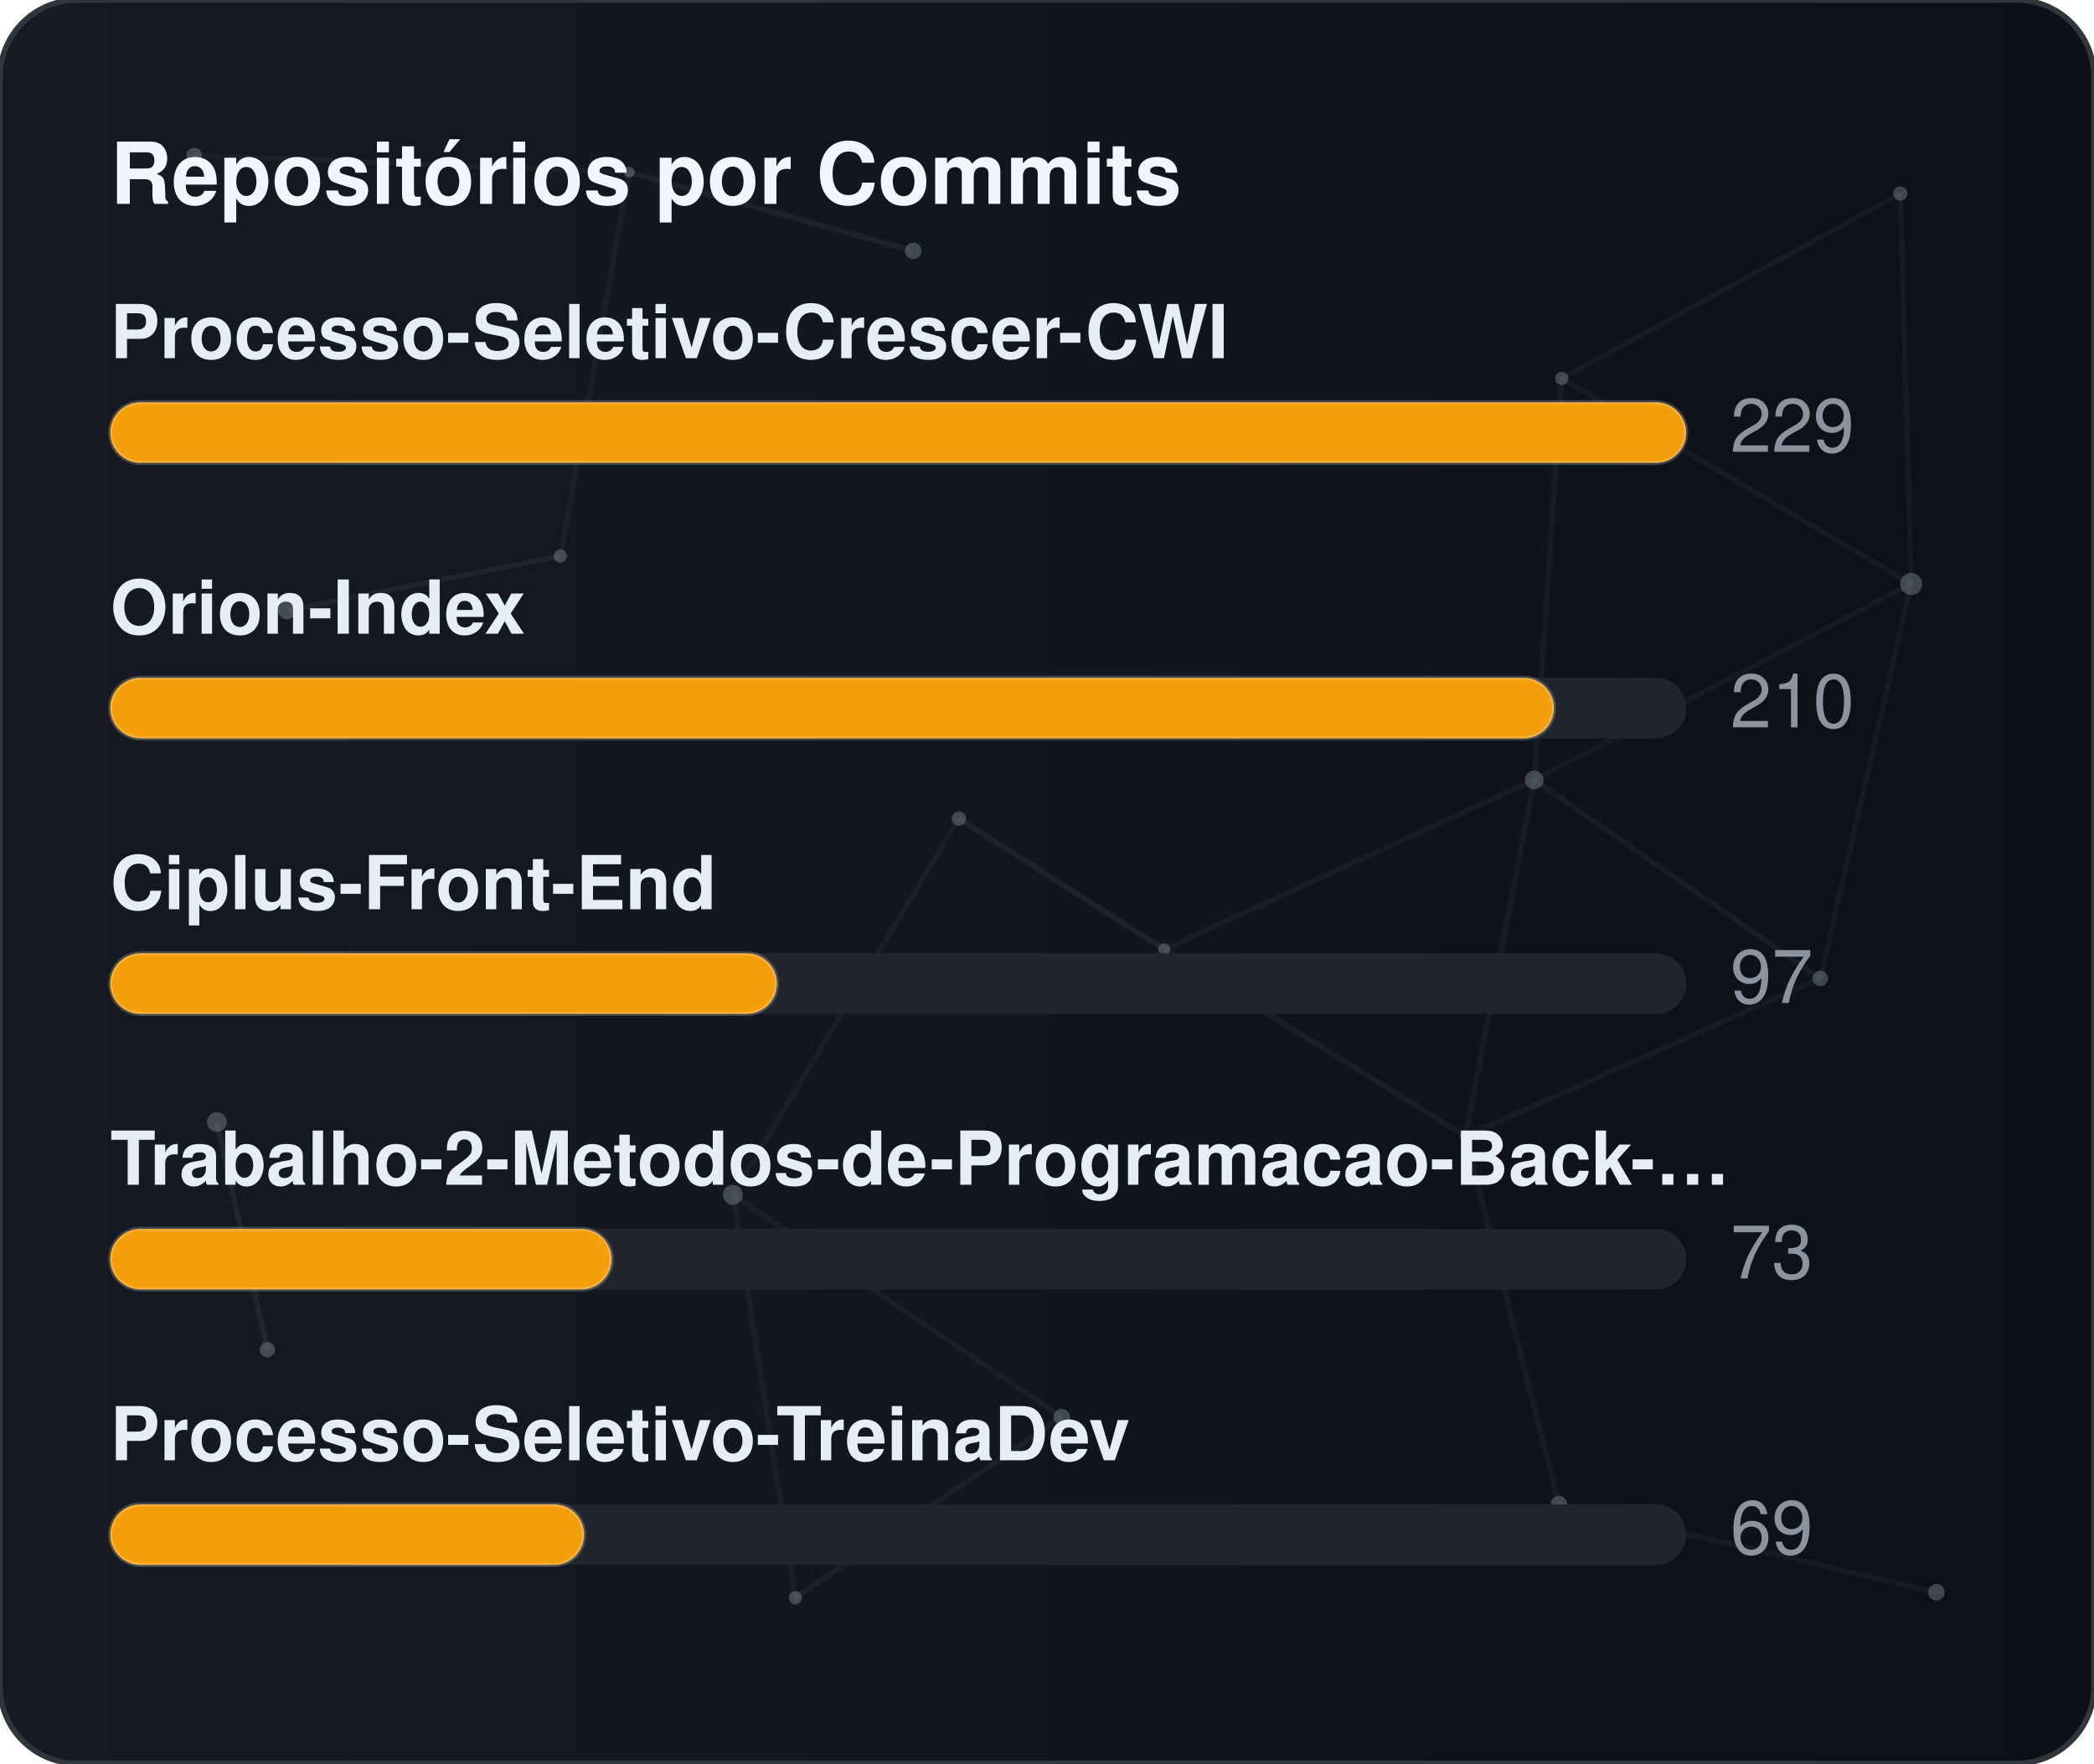
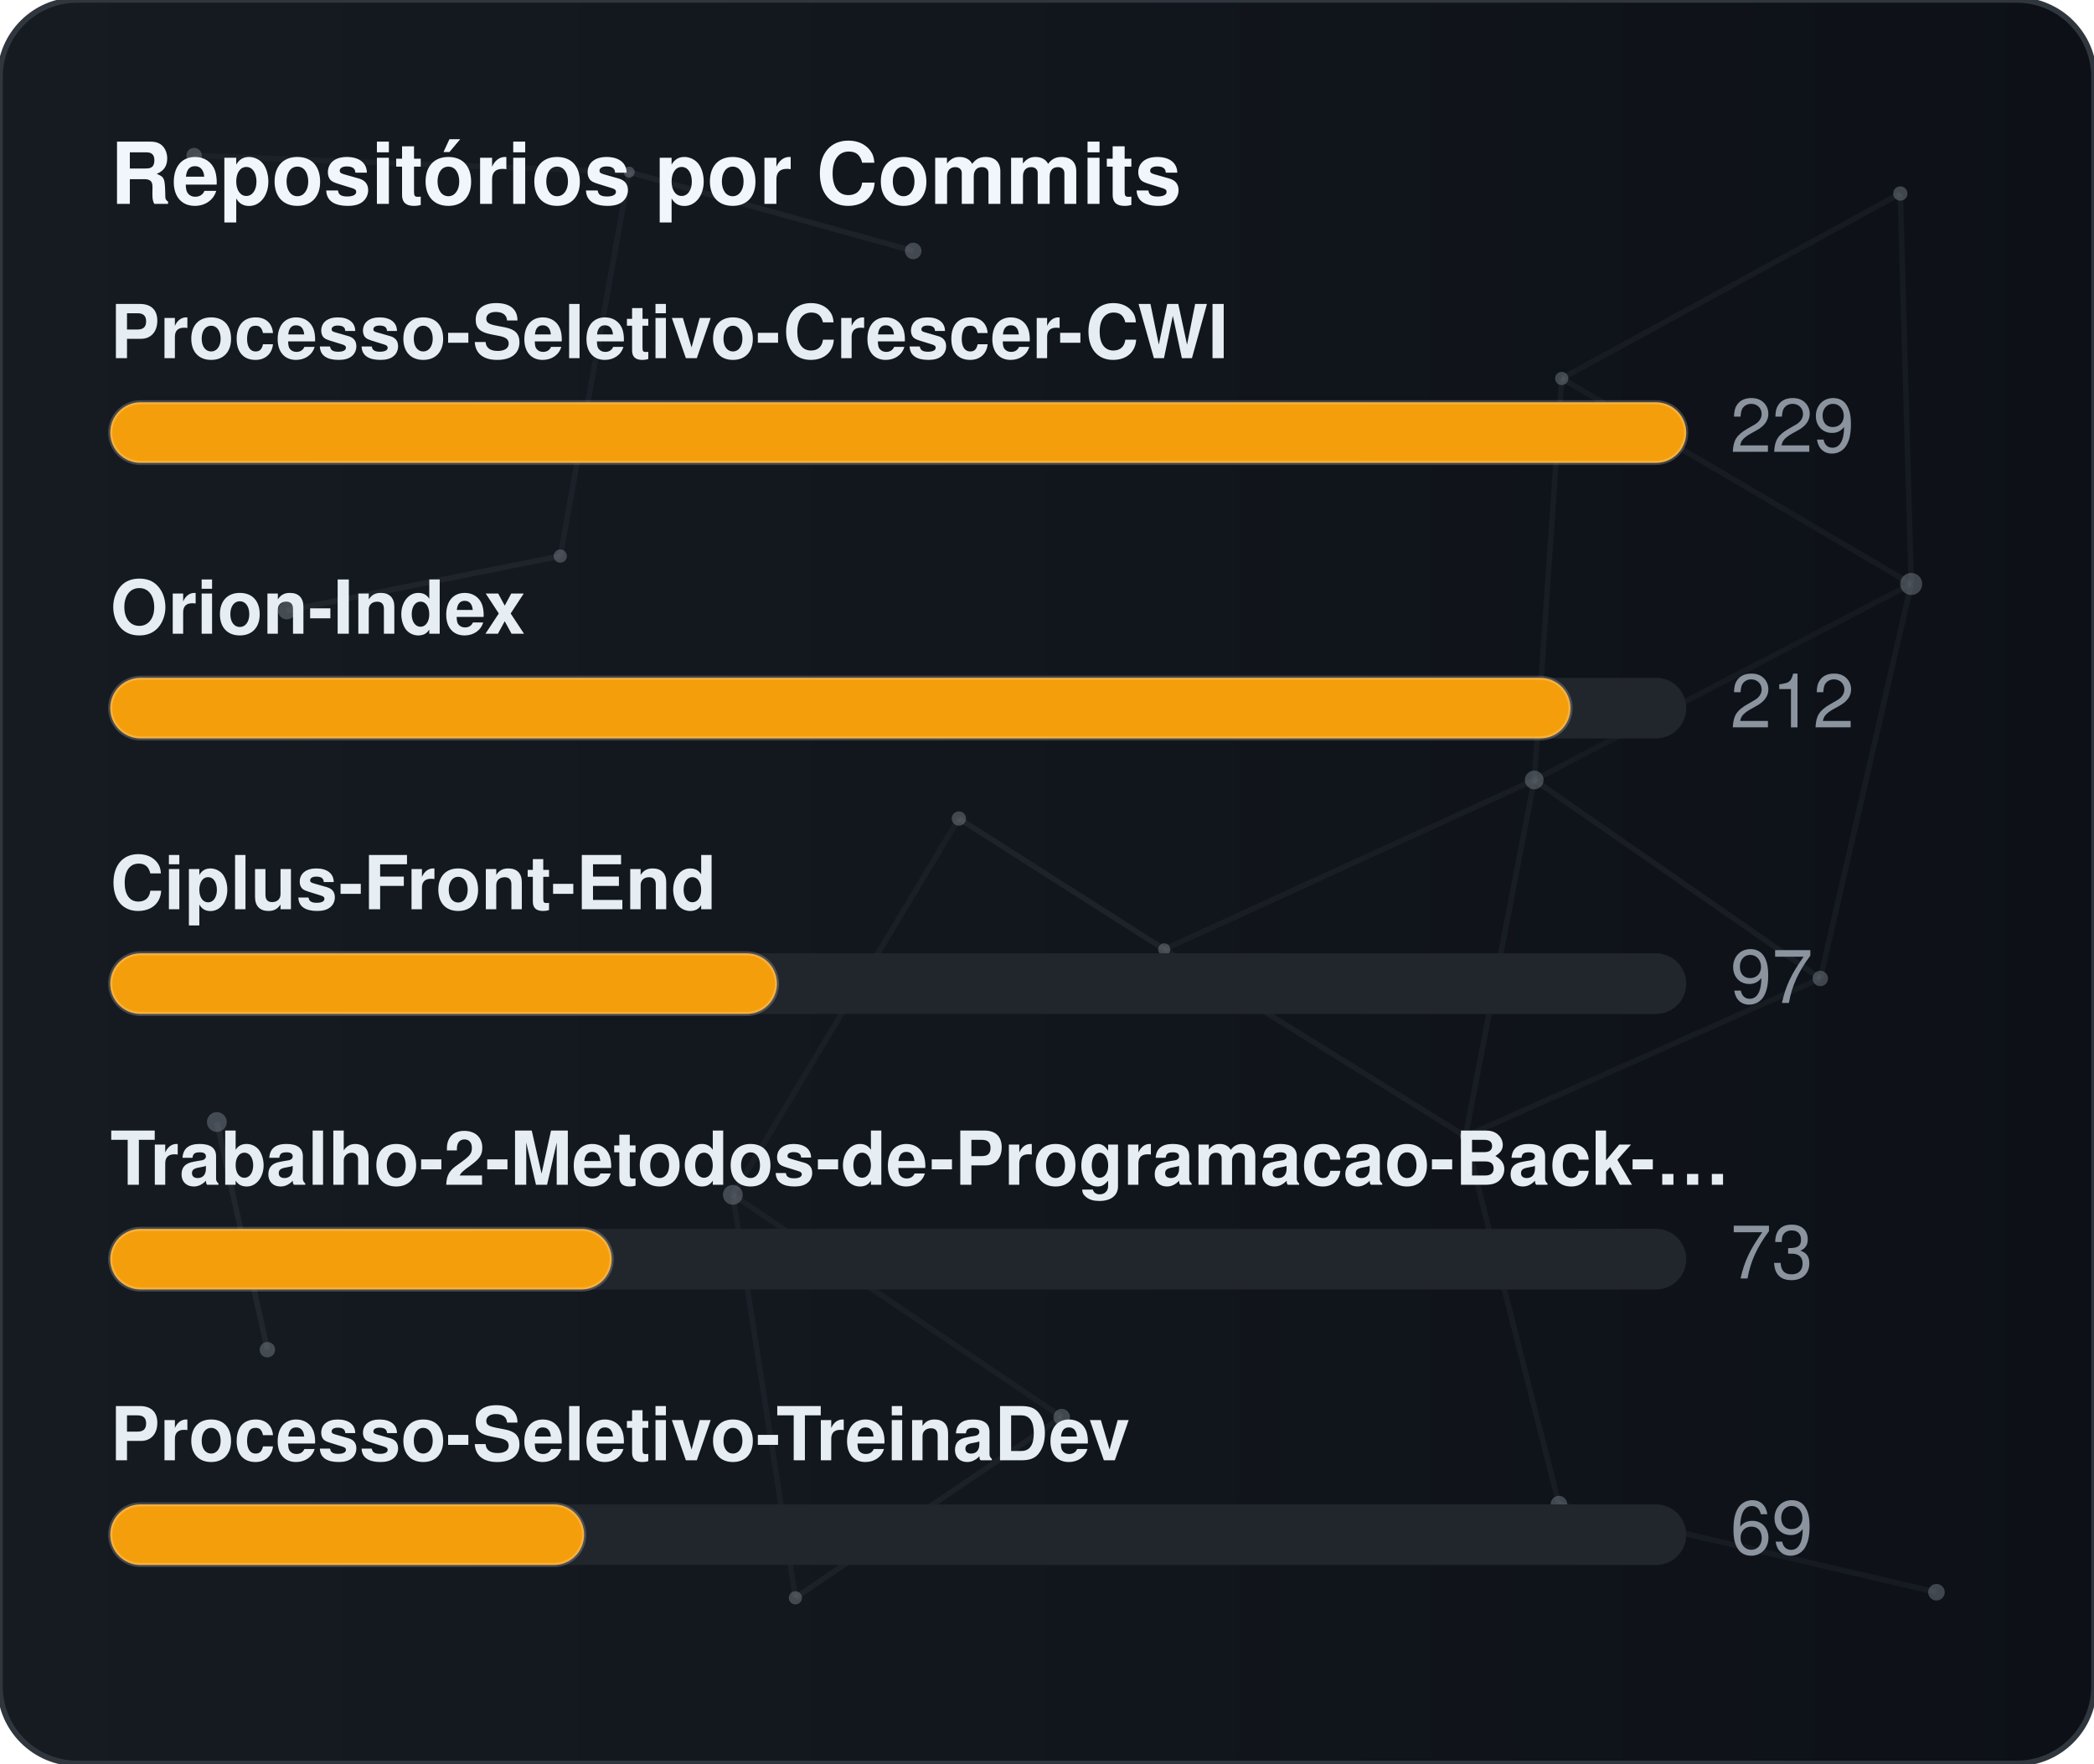
<svg xmlns="http://www.w3.org/2000/svg" width="380" height="320" viewBox="0 0 380 320" role="img" aria-label="Repositórios por Commits">
  <defs>
    <linearGradient id="gradCommits" x1="0%" y1="0%" x2="100%" y2="0%">
      <stop offset="0%" stop-color="#161b22" />
      <stop offset="100%" stop-color="#0d1117" />
    </linearGradient>
    <clipPath id="cardClipgradCommits">
      <rect x="0" y="0" width="380" height="320" rx="14" />
    </clipPath>
  </defs>
  <style>
    text { font-family: -apple-system, BlinkMacSystemFont, "Segoe UI", Helvetica, Arial, sans-serif; font-size: 13.5px; }
    .card { fill: url(#gradCommits); stroke: #30363d; stroke-width: 1; }
    .title { fill: #f0f6fc; font-weight: 700; font-size: 15.5px; }
    .lbl { fill: #e6edf3; font-weight: 600; }
    .val { fill: #8b949e; }
    .track { fill: #21262d; }
    .bar { stroke: rgba(255,255,255,0.2); stroke-width: 0.75; }
  </style>
  <rect x="0" y="0" width="380" height="320" rx="14" class="card" />
  <g clip-path="url(#cardClipgradCommits)">
    <line x1="35.22" y1="28.23" x2="114.18" y2="31.24" stroke="#8b949e" stroke-width="1" opacity="0.06">
      <animate attributeName="x1" values="35.22;35.39;35.22" dur="9.6s" repeatCount="indefinite" />
      <animate attributeName="y1" values="28.23;26.86;28.23" dur="11.5s" repeatCount="indefinite" />
      <animate attributeName="x2" values="114.18;107.41;114.18" dur="10.9s" repeatCount="indefinite" />
      <animate attributeName="y2" values="31.24;28.12;31.24" dur="13.1s" repeatCount="indefinite" />
    </line>
    <line x1="114.18" y1="31.24" x2="165.72" y2="45.54" stroke="#8b949e" stroke-width="1" opacity="0.09">
      <animate attributeName="x1" values="114.18;107.41;114.18" dur="10.9s" repeatCount="indefinite" />
      <animate attributeName="y1" values="31.24;28.12;31.24" dur="13.1s" repeatCount="indefinite" />
      <animate attributeName="x2" values="165.72;156.65;165.72" dur="7.7s" repeatCount="indefinite" />
      <animate attributeName="y2" values="45.54;47.56;45.54" dur="9.2s" repeatCount="indefinite" />
    </line>
    <line x1="114.18" y1="31.24" x2="101.67" y2="100.91" stroke="#8b949e" stroke-width="1" opacity="0.07">
      <animate attributeName="x1" values="114.18;107.41;114.18" dur="10.9s" repeatCount="indefinite" />
      <animate attributeName="y1" values="31.24;28.12;31.24" dur="13.1s" repeatCount="indefinite" />
      <animate attributeName="x2" values="101.67;109.76;101.67" dur="6.4s" repeatCount="indefinite" />
      <animate attributeName="y2" values="100.91;94.52;100.91" dur="7.6s" repeatCount="indefinite" />
    </line>
    <line x1="283.41" y1="68.68" x2="344.85" y2="35.12" stroke="#8b949e" stroke-width="1" opacity="0.07">
      <animate attributeName="x1" values="283.41;282.83;283.41" dur="12.0s" repeatCount="indefinite" />
      <animate attributeName="y1" values="68.68;66.16;68.68" dur="14.4s" repeatCount="indefinite" />
      <animate attributeName="x2" values="344.85;343.1;344.85" dur="9.8s" repeatCount="indefinite" />
      <animate attributeName="y2" values="35.12;30.36;35.12" dur="11.8s" repeatCount="indefinite" />
    </line>
    <line x1="283.41" y1="68.68" x2="278.42" y2="141.54" stroke="#8b949e" stroke-width="1" opacity="0.07">
      <animate attributeName="x1" values="283.41;282.83;283.41" dur="12.0s" repeatCount="indefinite" />
      <animate attributeName="y1" values="68.68;66.16;68.68" dur="14.4s" repeatCount="indefinite" />
      <animate attributeName="x2" values="278.42;271.97;278.42" dur="6.3s" repeatCount="indefinite" />
      <animate attributeName="y2" values="141.54;140.88;141.54" dur="7.5s" repeatCount="indefinite" />
    </line>
    <line x1="283.41" y1="68.68" x2="346.83" y2="105.97" stroke="#8b949e" stroke-width="1" opacity="0.07">
      <animate attributeName="x1" values="283.41;282.83;283.41" dur="12.0s" repeatCount="indefinite" />
      <animate attributeName="y1" values="68.68;66.16;68.68" dur="14.4s" repeatCount="indefinite" />
      <animate attributeName="x2" values="346.83;354.74;346.83" dur="10.4s" repeatCount="indefinite" />
      <animate attributeName="y2" values="105.97;113.25;105.97" dur="12.5s" repeatCount="indefinite" />
    </line>
    <line x1="344.85" y1="35.12" x2="346.83" y2="105.97" stroke="#8b949e" stroke-width="1" opacity="0.07">
      <animate attributeName="x1" values="344.85;343.1;344.85" dur="9.8s" repeatCount="indefinite" />
      <animate attributeName="y1" values="35.12;30.36;35.12" dur="11.8s" repeatCount="indefinite" />
      <animate attributeName="x2" values="346.83;354.74;346.83" dur="10.4s" repeatCount="indefinite" />
      <animate attributeName="y2" values="105.97;113.25;105.97" dur="12.5s" repeatCount="indefinite" />
    </line>
    <line x1="52.05" y1="110.8" x2="101.67" y2="100.91" stroke="#8b949e" stroke-width="1" opacity="0.09">
      <animate attributeName="x1" values="52.05;49.17;52.05" dur="7.9s" repeatCount="indefinite" />
      <animate attributeName="y1" values="110.8;114.75;110.8" dur="9.5s" repeatCount="indefinite" />
      <animate attributeName="x2" values="101.67;109.76;101.67" dur="6.4s" repeatCount="indefinite" />
      <animate attributeName="y2" values="100.91;94.52;100.91" dur="7.6s" repeatCount="indefinite" />
    </line>
    <line x1="174.01" y1="148.54" x2="132.99" y2="216.82" stroke="#8b949e" stroke-width="1" opacity="0.06">
      <animate attributeName="x1" values="174.01;179.31;174.01" dur="7.4s" repeatCount="indefinite" />
      <animate attributeName="y1" values="148.54;150.39;148.54" dur="8.9s" repeatCount="indefinite" />
      <animate attributeName="x2" values="132.99;131.19;132.99" dur="9.7s" repeatCount="indefinite" />
      <animate attributeName="y2" values="216.82;223.91;216.82" dur="11.7s" repeatCount="indefinite" />
    </line>
    <line x1="174.01" y1="148.54" x2="211.28" y2="172.28" stroke="#8b949e" stroke-width="1" opacity="0.10">
      <animate attributeName="x1" values="174.01;179.31;174.01" dur="7.4s" repeatCount="indefinite" />
      <animate attributeName="y1" values="148.54;150.39;148.54" dur="8.9s" repeatCount="indefinite" />
      <animate attributeName="x2" values="211.28;207.15;211.28" dur="8.7s" repeatCount="indefinite" />
      <animate attributeName="y2" values="172.28;167.34;172.28" dur="10.4s" repeatCount="indefinite" />
    </line>
    <line x1="278.42" y1="141.54" x2="346.83" y2="105.97" stroke="#8b949e" stroke-width="1" opacity="0.06">
      <animate attributeName="x1" values="278.42;271.97;278.42" dur="6.3s" repeatCount="indefinite" />
      <animate attributeName="y1" values="141.54;140.88;141.54" dur="7.5s" repeatCount="indefinite" />
      <animate attributeName="x2" values="346.83;354.74;346.83" dur="10.4s" repeatCount="indefinite" />
      <animate attributeName="y2" values="105.97;113.25;105.97" dur="12.5s" repeatCount="indefinite" />
    </line>
    <line x1="278.42" y1="141.54" x2="211.28" y2="172.28" stroke="#8b949e" stroke-width="1" opacity="0.07">
      <animate attributeName="x1" values="278.42;271.97;278.42" dur="6.3s" repeatCount="indefinite" />
      <animate attributeName="y1" values="141.54;140.88;141.54" dur="7.5s" repeatCount="indefinite" />
      <animate attributeName="x2" values="211.28;207.15;211.28" dur="8.7s" repeatCount="indefinite" />
      <animate attributeName="y2" values="172.28;167.34;172.28" dur="10.4s" repeatCount="indefinite" />
    </line>
    <line x1="278.42" y1="141.54" x2="265.93" y2="206.21" stroke="#8b949e" stroke-width="1" opacity="0.07">
      <animate attributeName="x1" values="278.42;271.97;278.42" dur="6.3s" repeatCount="indefinite" />
      <animate attributeName="y1" values="141.54;140.88;141.54" dur="7.5s" repeatCount="indefinite" />
      <animate attributeName="x2" values="265.93;263.56;265.93" dur="8.0s" repeatCount="indefinite" />
      <animate attributeName="y2" values="206.21;213.6;206.21" dur="9.6s" repeatCount="indefinite" />
    </line>
    <line x1="278.42" y1="141.54" x2="330.33" y2="177.56" stroke="#8b949e" stroke-width="1" opacity="0.08">
      <animate attributeName="x1" values="278.42;271.97;278.42" dur="6.3s" repeatCount="indefinite" />
      <animate attributeName="y1" values="141.54;140.88;141.54" dur="7.5s" repeatCount="indefinite" />
      <animate attributeName="x2" values="330.33;321.23;330.33" dur="10.7s" repeatCount="indefinite" />
      <animate attributeName="y2" values="177.56;172.27;177.56" dur="12.8s" repeatCount="indefinite" />
    </line>
    <line x1="346.83" y1="105.97" x2="330.33" y2="177.56" stroke="#8b949e" stroke-width="1" opacity="0.07">
      <animate attributeName="x1" values="346.83;354.74;346.83" dur="10.4s" repeatCount="indefinite" />
      <animate attributeName="y1" values="105.97;113.25;105.97" dur="12.5s" repeatCount="indefinite" />
      <animate attributeName="x2" values="330.33;321.23;330.33" dur="10.7s" repeatCount="indefinite" />
      <animate attributeName="y2" values="177.56;172.27;177.56" dur="12.8s" repeatCount="indefinite" />
    </line>
    <line x1="39.35" y1="203.61" x2="48.52" y2="244.93" stroke="#8b949e" stroke-width="1" opacity="0.10">
      <animate attributeName="x1" values="39.35;29.72;39.35" dur="11.8s" repeatCount="indefinite" />
      <animate attributeName="y1" values="203.61;200.24;203.61" dur="14.2s" repeatCount="indefinite" />
      <animate attributeName="x2" values="48.52;44.33;48.52" dur="11.9s" repeatCount="indefinite" />
      <animate attributeName="y2" values="244.93;238.49;244.93" dur="14.3s" repeatCount="indefinite" />
    </line>
    <line x1="132.99" y1="216.82" x2="144.34" y2="289.95" stroke="#8b949e" stroke-width="1" opacity="0.07">
      <animate attributeName="x1" values="132.99;131.19;132.99" dur="9.7s" repeatCount="indefinite" />
      <animate attributeName="y1" values="216.82;223.91;216.82" dur="11.7s" repeatCount="indefinite" />
      <animate attributeName="x2" values="144.34;138.5;144.34" dur="6.3s" repeatCount="indefinite" />
      <animate attributeName="y2" values="289.95;282.9;289.95" dur="7.6s" repeatCount="indefinite" />
    </line>
    <line x1="132.99" y1="216.82" x2="192.67" y2="257.16" stroke="#8b949e" stroke-width="1" opacity="0.07">
      <animate attributeName="x1" values="132.99;131.19;132.99" dur="9.7s" repeatCount="indefinite" />
      <animate attributeName="y1" values="216.82;223.91;216.82" dur="11.7s" repeatCount="indefinite" />
      <animate attributeName="x2" values="192.67;196.2;192.67" dur="6.2s" repeatCount="indefinite" />
      <animate attributeName="y2" values="257.16;251.56;257.16" dur="7.5s" repeatCount="indefinite" />
    </line>
    <line x1="211.28" y1="172.28" x2="265.93" y2="206.21" stroke="#8b949e" stroke-width="1" opacity="0.08">
      <animate attributeName="x1" values="211.28;207.15;211.28" dur="8.7s" repeatCount="indefinite" />
      <animate attributeName="y1" values="172.28;167.34;172.28" dur="10.4s" repeatCount="indefinite" />
      <animate attributeName="x2" values="265.93;263.56;265.93" dur="8.0s" repeatCount="indefinite" />
      <animate attributeName="y2" values="206.21;213.6;206.21" dur="9.6s" repeatCount="indefinite" />
    </line>
    <line x1="265.93" y1="206.21" x2="330.33" y2="177.56" stroke="#8b949e" stroke-width="1" opacity="0.07">
      <animate attributeName="x1" values="265.93;263.56;265.93" dur="8.0s" repeatCount="indefinite" />
      <animate attributeName="y1" values="206.21;213.6;206.21" dur="9.6s" repeatCount="indefinite" />
      <animate attributeName="x2" values="330.33;321.23;330.33" dur="10.7s" repeatCount="indefinite" />
      <animate attributeName="y2" values="177.56;172.27;177.56" dur="12.8s" repeatCount="indefinite" />
    </line>
    <line x1="265.93" y1="206.21" x2="282.9" y2="272.95" stroke="#8b949e" stroke-width="1" opacity="0.07">
      <animate attributeName="x1" values="265.93;263.56;265.93" dur="8.0s" repeatCount="indefinite" />
      <animate attributeName="y1" values="206.21;213.6;206.21" dur="9.6s" repeatCount="indefinite" />
      <animate attributeName="x2" values="282.9;277.88;282.9" dur="6.7s" repeatCount="indefinite" />
      <animate attributeName="y2" values="272.95;280.91;272.95" dur="8.1s" repeatCount="indefinite" />
    </line>
    <line x1="144.34" y1="289.95" x2="192.67" y2="257.16" stroke="#8b949e" stroke-width="1" opacity="0.08">
      <animate attributeName="x1" values="144.34;138.5;144.34" dur="6.3s" repeatCount="indefinite" />
      <animate attributeName="y1" values="289.95;282.9;289.95" dur="7.6s" repeatCount="indefinite" />
      <animate attributeName="x2" values="192.67;196.2;192.67" dur="6.2s" repeatCount="indefinite" />
      <animate attributeName="y2" values="257.16;251.56;257.16" dur="7.5s" repeatCount="indefinite" />
    </line>
    <line x1="282.9" y1="272.95" x2="351.41" y2="288.94" stroke="#8b949e" stroke-width="1" opacity="0.07">
      <animate attributeName="x1" values="282.9;277.88;282.9" dur="6.7s" repeatCount="indefinite" />
      <animate attributeName="y1" values="272.95;280.91;272.95" dur="8.1s" repeatCount="indefinite" />
      <animate attributeName="x2" values="351.41;356.89;351.41" dur="11.9s" repeatCount="indefinite" />
      <animate attributeName="y2" values="288.94;287.49;288.94" dur="14.3s" repeatCount="indefinite" />
    </line>
    <circle cx="35.22" cy="28.23" r="1.4" fill="#8b949e" opacity="0.40">
      <animate attributeName="cx" values="35.22;35.39;35.22" dur="9.6s" repeatCount="indefinite" />
      <animate attributeName="cy" values="28.23;26.86;28.23" dur="11.5s" repeatCount="indefinite" />
    </circle>
    <circle cx="114.18" cy="31.24" r="1.0" fill="#8b949e" opacity="0.40">
      <animate attributeName="cx" values="114.18;107.41;114.18" dur="10.9s" repeatCount="indefinite" />
      <animate attributeName="cy" values="31.24;28.12;31.24" dur="13.1s" repeatCount="indefinite" />
    </circle>
    <circle cx="165.72" cy="45.54" r="1.5" fill="#8b949e" opacity="0.40">
      <animate attributeName="cx" values="165.72;156.65;165.72" dur="7.7s" repeatCount="indefinite" />
      <animate attributeName="cy" values="45.54;47.56;45.54" dur="9.2s" repeatCount="indefinite" />
    </circle>
    <circle cx="283.41" cy="68.68" r="1.2" fill="#8b949e" opacity="0.40">
      <animate attributeName="cx" values="283.41;282.83;283.41" dur="12.0s" repeatCount="indefinite" />
      <animate attributeName="cy" values="68.68;66.16;68.68" dur="14.4s" repeatCount="indefinite" />
    </circle>
    <circle cx="344.85" cy="35.12" r="1.3" fill="#8b949e" opacity="0.40">
      <animate attributeName="cx" values="344.85;343.1;344.85" dur="9.8s" repeatCount="indefinite" />
      <animate attributeName="cy" values="35.12;30.36;35.12" dur="11.8s" repeatCount="indefinite" />
    </circle>
    <circle cx="52.05" cy="110.8" r="1.6" fill="#8b949e" opacity="0.40">
      <animate attributeName="cx" values="52.05;49.17;52.05" dur="7.9s" repeatCount="indefinite" />
      <animate attributeName="cy" values="110.8;114.75;110.8" dur="9.5s" repeatCount="indefinite" />
    </circle>
    <circle cx="101.67" cy="100.91" r="1.2" fill="#8b949e" opacity="0.40">
      <animate attributeName="cx" values="101.67;109.76;101.67" dur="6.4s" repeatCount="indefinite" />
      <animate attributeName="cy" values="100.91;94.52;100.91" dur="7.6s" repeatCount="indefinite" />
    </circle>
    <circle cx="174.01" cy="148.54" r="1.3" fill="#8b949e" opacity="0.40">
      <animate attributeName="cx" values="174.01;179.31;174.01" dur="7.4s" repeatCount="indefinite" />
      <animate attributeName="cy" values="148.54;150.39;148.54" dur="8.9s" repeatCount="indefinite" />
    </circle>
    <circle cx="278.42" cy="141.54" r="1.7" fill="#8b949e" opacity="0.40">
      <animate attributeName="cx" values="278.42;271.97;278.42" dur="6.3s" repeatCount="indefinite" />
      <animate attributeName="cy" values="141.54;140.88;141.54" dur="7.5s" repeatCount="indefinite" />
    </circle>
    <circle cx="346.83" cy="105.97" r="2.0" fill="#8b949e" opacity="0.40">
      <animate attributeName="cx" values="346.83;354.74;346.83" dur="10.4s" repeatCount="indefinite" />
      <animate attributeName="cy" values="105.97;113.25;105.97" dur="12.5s" repeatCount="indefinite" />
    </circle>
    <circle cx="39.35" cy="203.61" r="1.8" fill="#8b949e" opacity="0.40">
      <animate attributeName="cx" values="39.35;29.72;39.35" dur="11.8s" repeatCount="indefinite" />
      <animate attributeName="cy" values="203.61;200.24;203.61" dur="14.2s" repeatCount="indefinite" />
    </circle>
    <circle cx="132.99" cy="216.82" r="1.8" fill="#8b949e" opacity="0.40">
      <animate attributeName="cx" values="132.99;131.19;132.99" dur="9.7s" repeatCount="indefinite" />
      <animate attributeName="cy" values="216.82;223.91;216.82" dur="11.7s" repeatCount="indefinite" />
    </circle>
    <circle cx="211.28" cy="172.28" r="1.1" fill="#8b949e" opacity="0.40">
      <animate attributeName="cx" values="211.28;207.15;211.28" dur="8.7s" repeatCount="indefinite" />
      <animate attributeName="cy" values="172.28;167.34;172.28" dur="10.4s" repeatCount="indefinite" />
    </circle>
    <circle cx="265.93" cy="206.21" r="1.0" fill="#8b949e" opacity="0.40">
      <animate attributeName="cx" values="265.93;263.56;265.93" dur="8.0s" repeatCount="indefinite" />
      <animate attributeName="cy" values="206.21;213.6;206.21" dur="9.6s" repeatCount="indefinite" />
    </circle>
    <circle cx="330.33" cy="177.56" r="1.4" fill="#8b949e" opacity="0.40">
      <animate attributeName="cx" values="330.33;321.23;330.33" dur="10.7s" repeatCount="indefinite" />
      <animate attributeName="cy" values="177.56;172.27;177.56" dur="12.8s" repeatCount="indefinite" />
    </circle>
    <circle cx="48.52" cy="244.93" r="1.4" fill="#8b949e" opacity="0.40">
      <animate attributeName="cx" values="48.52;44.33;48.52" dur="11.9s" repeatCount="indefinite" />
      <animate attributeName="cy" values="244.93;238.49;244.93" dur="14.3s" repeatCount="indefinite" />
    </circle>
    <circle cx="144.34" cy="289.95" r="1.2" fill="#8b949e" opacity="0.40">
      <animate attributeName="cx" values="144.34;138.5;144.34" dur="6.3s" repeatCount="indefinite" />
      <animate attributeName="cy" values="289.95;282.9;289.95" dur="7.6s" repeatCount="indefinite" />
    </circle>
    <circle cx="192.67" cy="257.16" r="1.5" fill="#8b949e" opacity="0.40">
      <animate attributeName="cx" values="192.67;196.2;192.67" dur="6.2s" repeatCount="indefinite" />
      <animate attributeName="cy" values="257.16;251.56;257.16" dur="7.5s" repeatCount="indefinite" />
    </circle>
    <circle cx="282.9" cy="272.95" r="1.5" fill="#8b949e" opacity="0.40">
      <animate attributeName="cx" values="282.9;277.88;282.9" dur="6.7s" repeatCount="indefinite" />
      <animate attributeName="cy" values="272.95;280.91;272.95" dur="8.1s" repeatCount="indefinite" />
    </circle>
    <circle cx="351.41" cy="288.94" r="1.5" fill="#8b949e" opacity="0.40">
      <animate attributeName="cx" values="351.41;356.89;351.41" dur="11.9s" repeatCount="indefinite" />
      <animate attributeName="cy" values="288.94;287.49;288.94" dur="14.3s" repeatCount="indefinite" />
    </circle>
  </g>
  <text x="20" y="37" class="title">Repositórios por Commits</text>
  <text x="20" y="65" class="lbl">Processo-Seletivo-Crescer-CWI</text>
  <rect x="20" y="73" width="286" height="11" rx="5.5" class="track" />
  <rect x="20" y="73" width="286" height="11" rx="5.5" fill="#f59e0b" class="bar" />
  <text x="314" y="82" class="val">229</text>
  <text x="20" y="115" class="lbl">Orion-Index</text>
  <rect x="20" y="123" width="286" height="11" rx="5.5" class="track" />
-   <rect x="20" y="123" width="262" height="11" rx="5.5" fill="#f59e0b" class="bar" />
-   <text x="314" y="132" class="val">210</text>
+   <rect x="20" y="123" width="265" height="11" rx="5.5" fill="#f59e0b" class="bar" />
+   <text x="314" y="132" class="val">212</text>
  <text x="20" y="165" class="lbl">Ciplus-Front-End</text>
  <rect x="20" y="173" width="286" height="11" rx="5.5" class="track" />
  <rect x="20" y="173" width="121" height="11" rx="5.5" fill="#f59e0b" class="bar" />
  <text x="314" y="182" class="val">97</text>
  <text x="20" y="215" class="lbl">Trabalho-2-Metodos-de-Programacao-Back-…</text>
  <rect x="20" y="223" width="286" height="11" rx="5.5" class="track" />
  <rect x="20" y="223" width="91" height="11" rx="5.5" fill="#f59e0b" class="bar" />
  <text x="314" y="232" class="val">73</text>
  <text x="20" y="265" class="lbl">Processo-Seletivo-TreinaDev</text>
  <rect x="20" y="273" width="286" height="11" rx="5.5" class="track" />
  <rect x="20" y="273" width="86" height="11" rx="5.5" fill="#f59e0b" class="bar" />
  <text x="314" y="282" class="val">69</text>
</svg>
